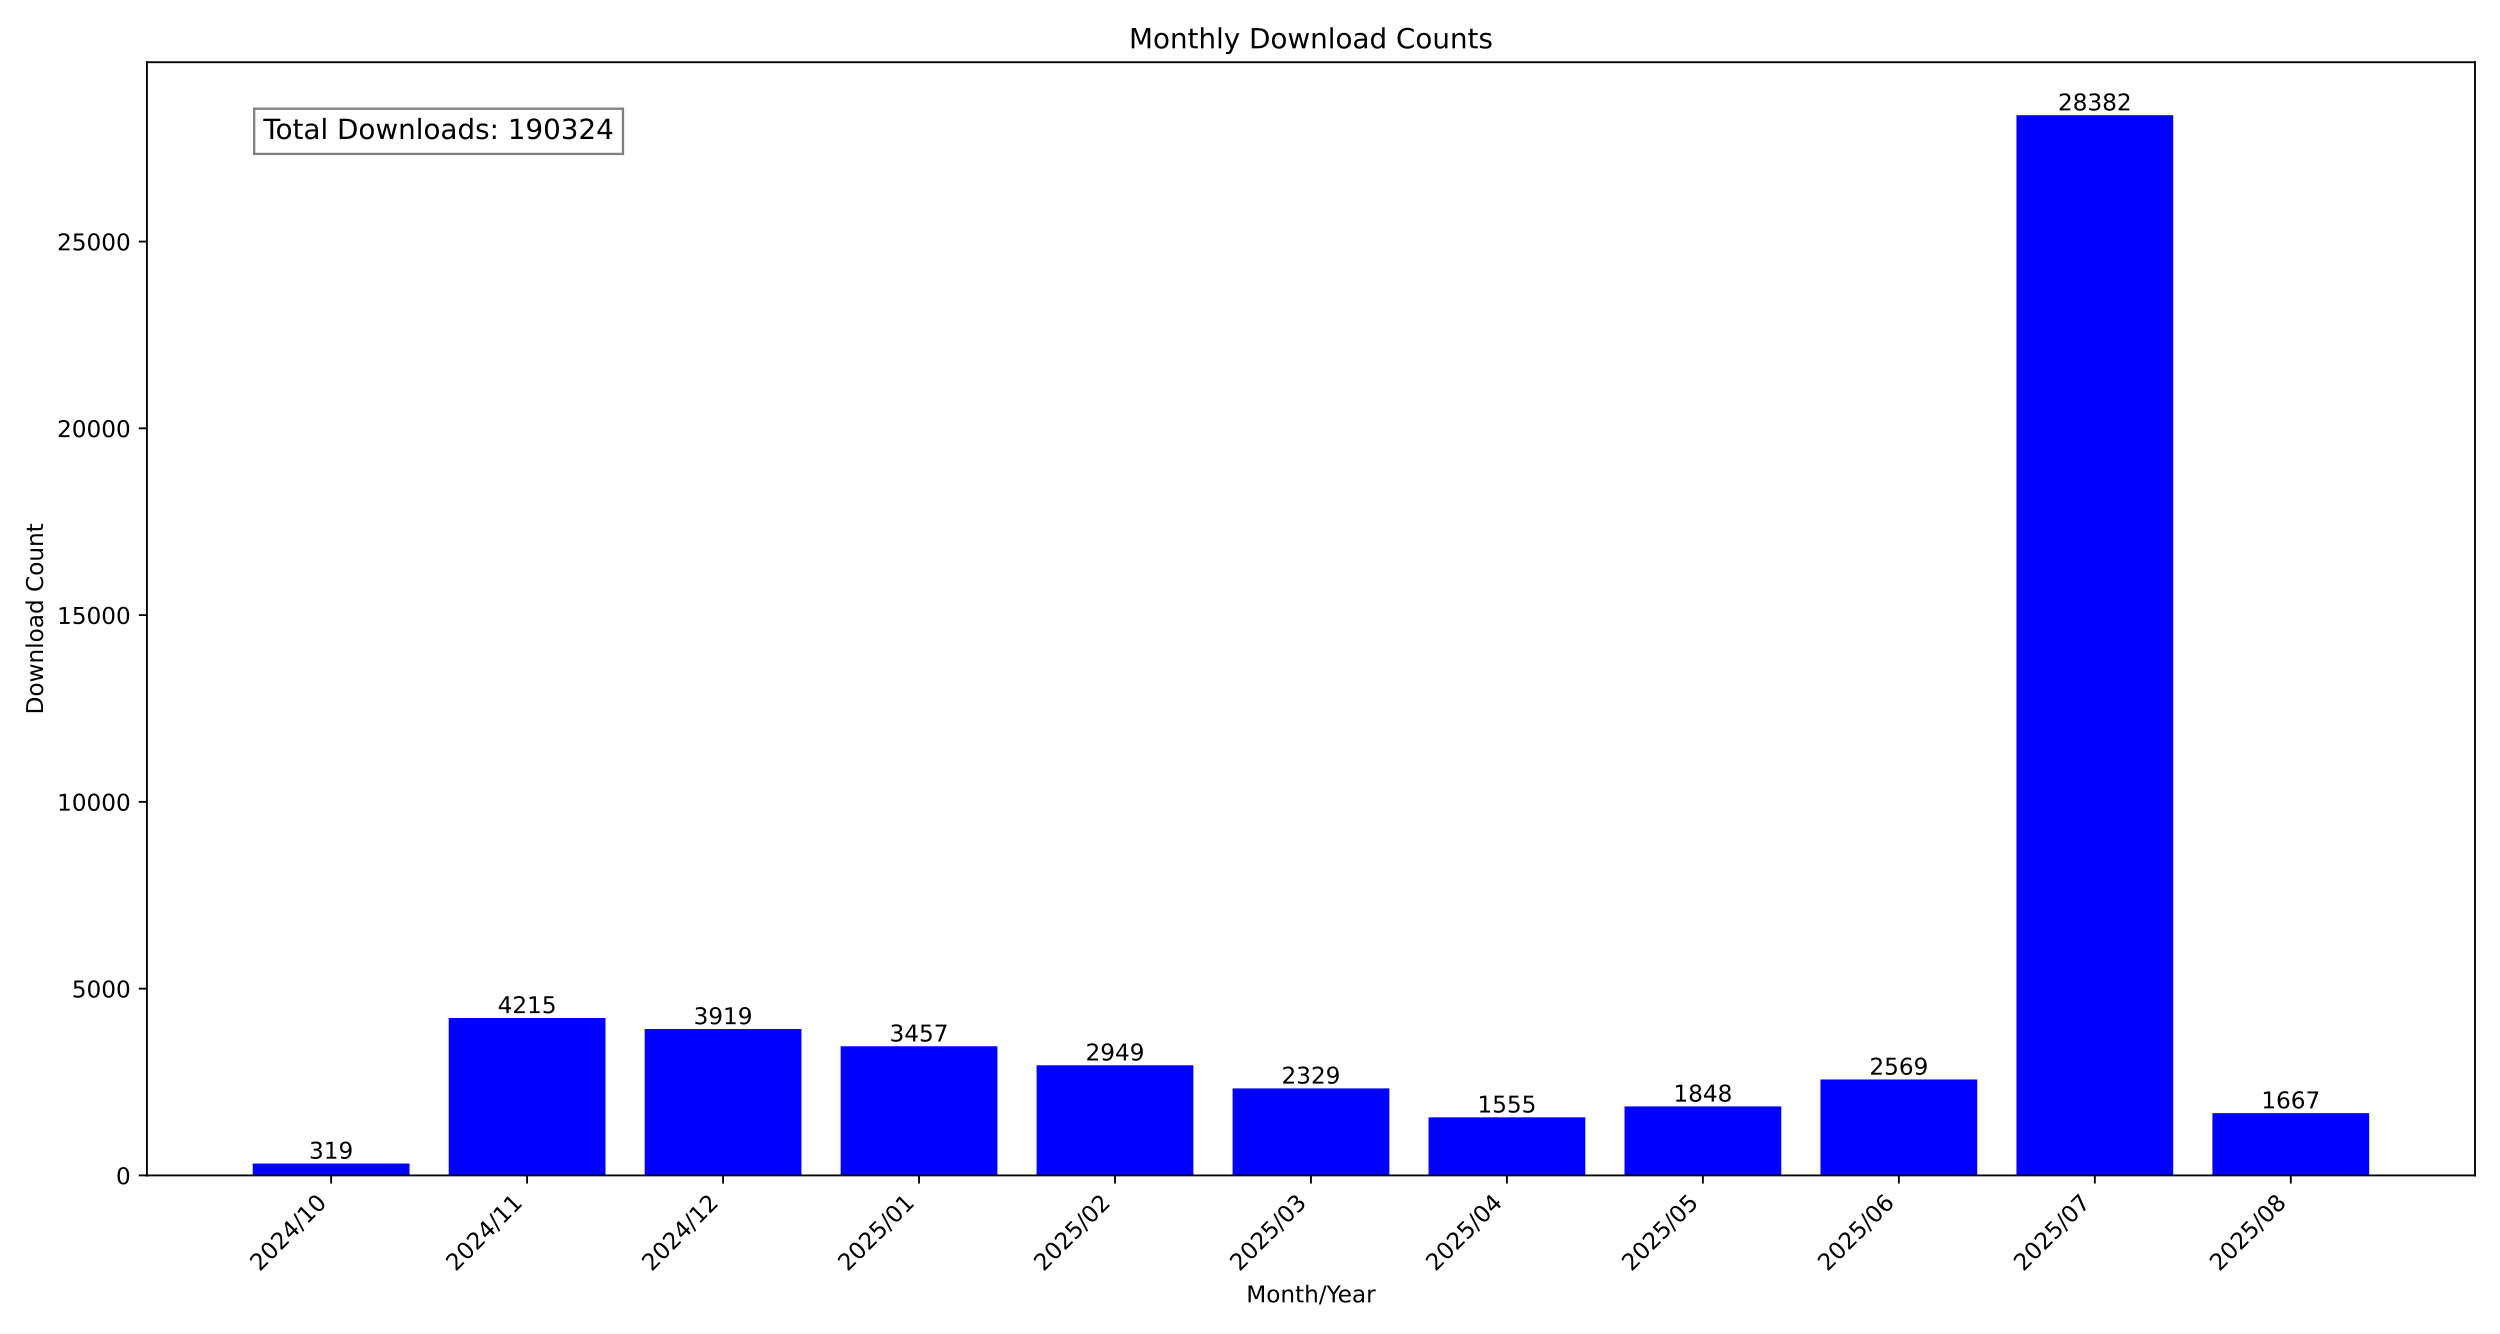
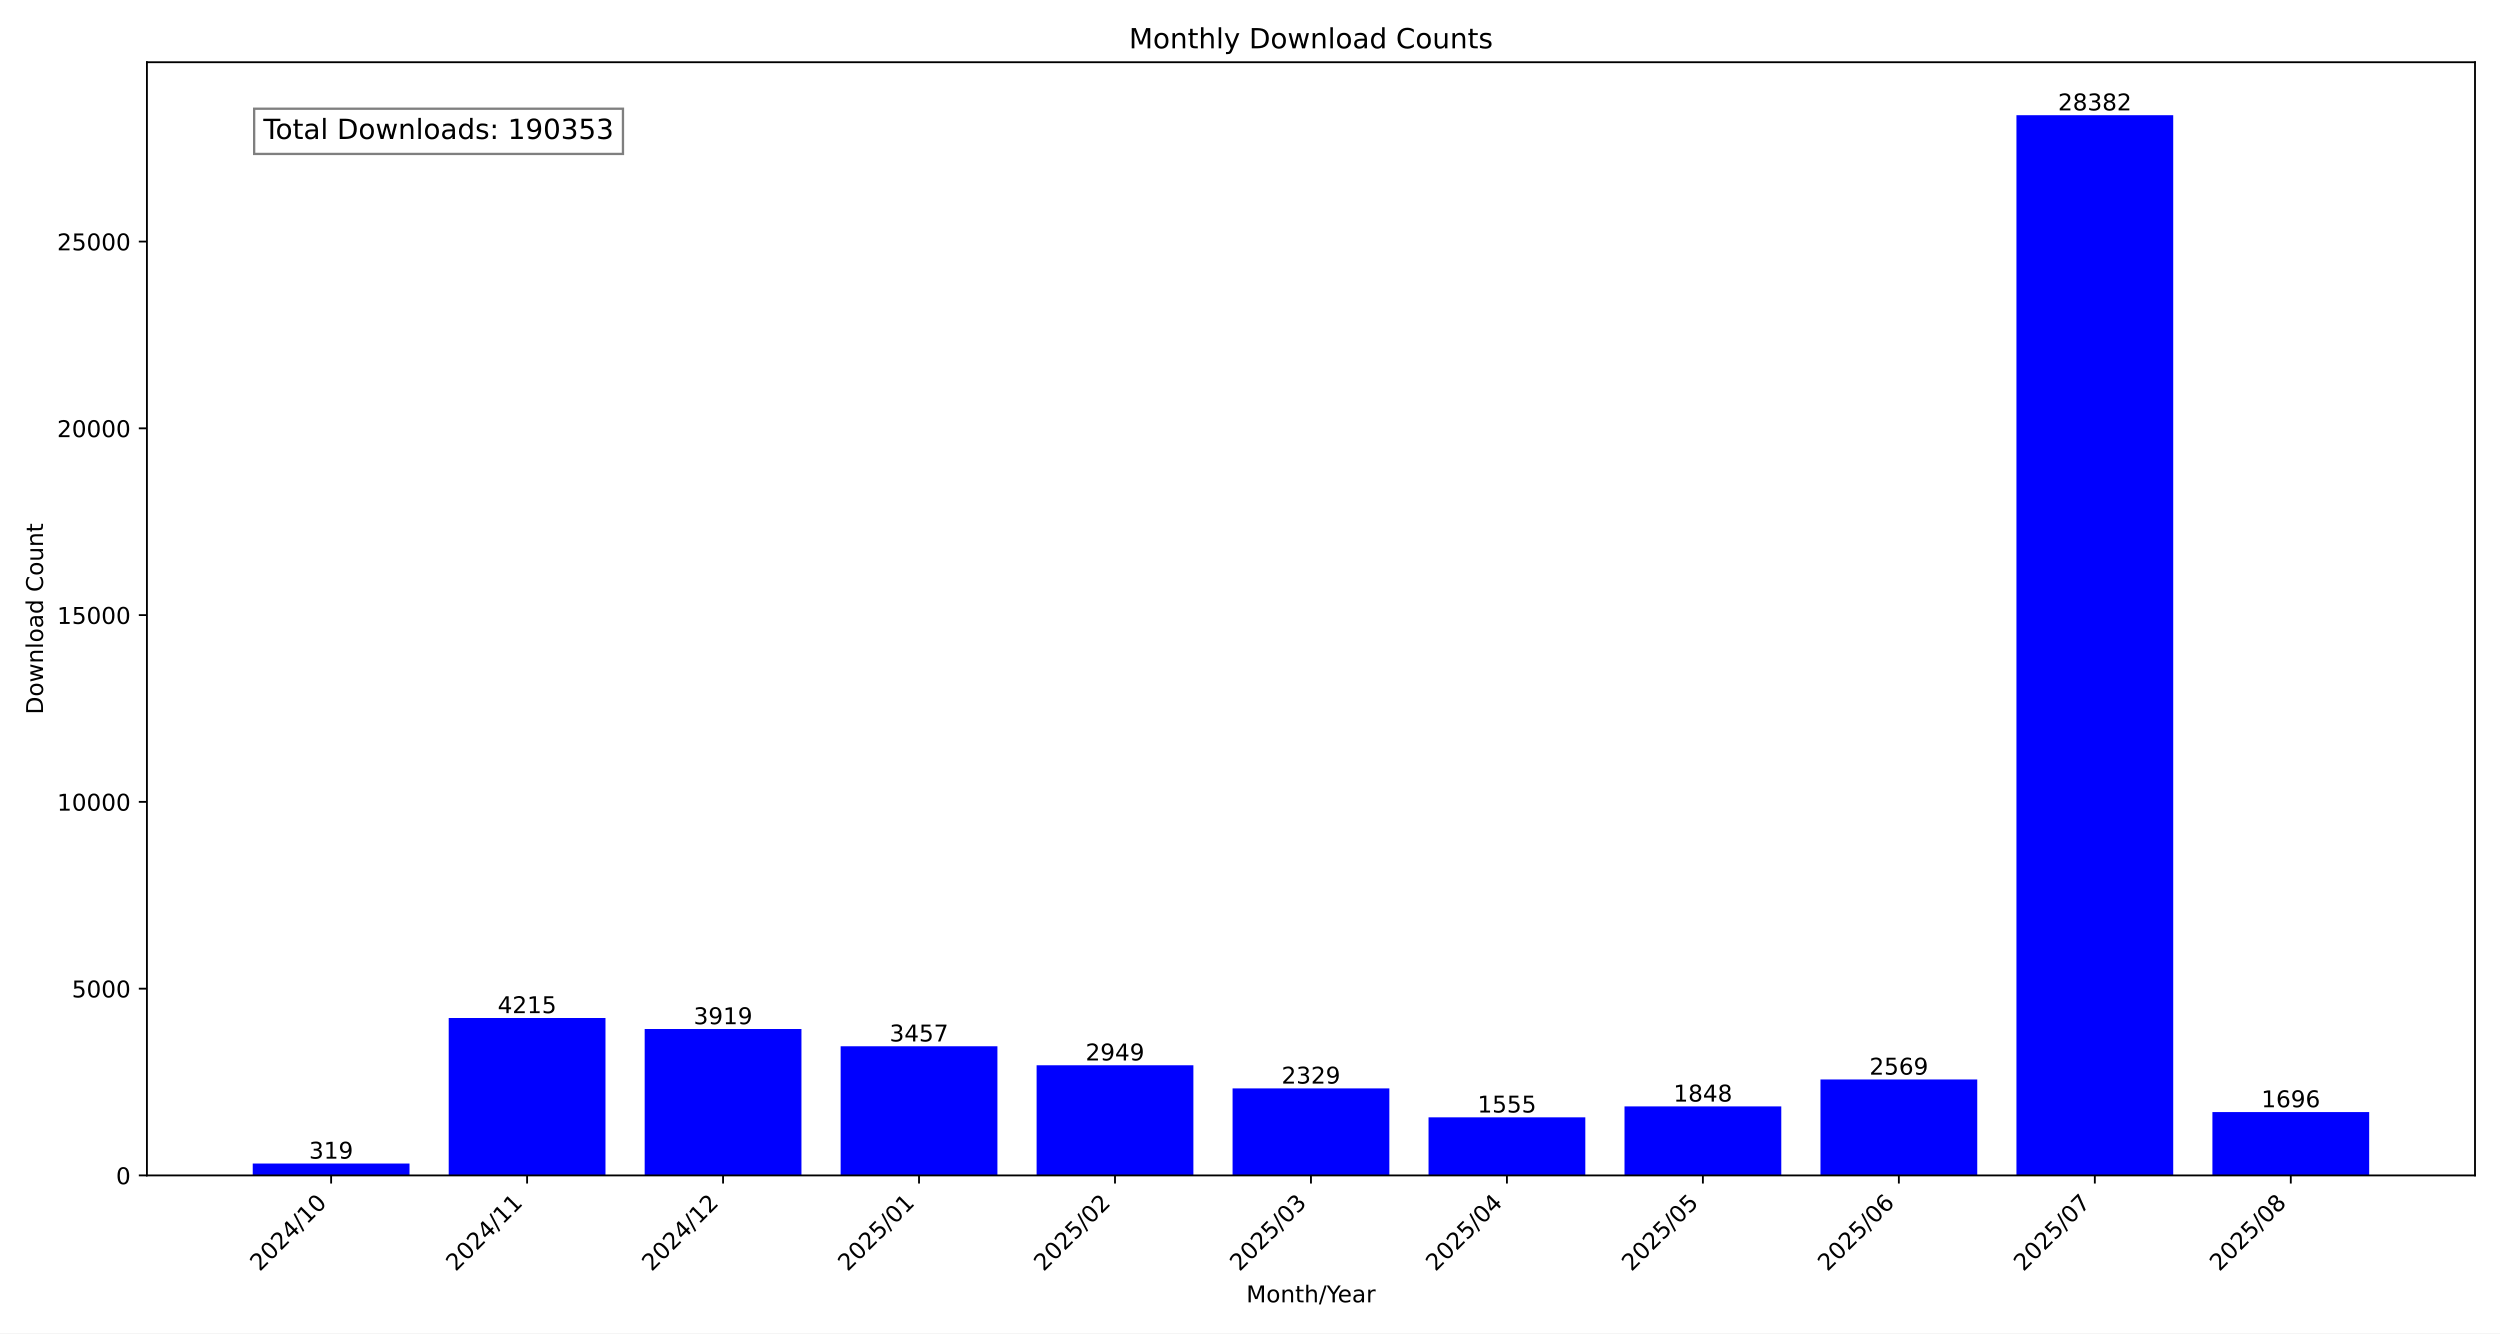
<svg xmlns="http://www.w3.org/2000/svg" xmlns:xlink="http://www.w3.org/1999/xlink" width="1080pt" height="576pt" viewBox="0 0 1080 576" version="1.1">
  <defs>
    <style type="text/css">*{stroke-linejoin: round; stroke-linecap: butt}</style>
  </defs>
  <g id="figure_1">
    <g id="patch_1">
      <path d="M 0 576  L 1080 576  L 1080 0  L 0 0  z " style="fill: #ffffff" />
    </g>
    <g id="axes_1">
      <g id="patch_2">
        <path d="M 63.47 507.782  L 1069.2 507.782  L 1069.2 26.88  L 63.47 26.88  z " style="fill: #ffffff" />
      </g>
      <g id="patch_3">
-         <path d="M 109.185 507.782  L 176.911 507.782  L 176.911 502.634  L 109.185 502.634  z " clip-path="url(#pcacd04bb8a)" style="fill: #0000ff" />
+         <path d="M 109.185 507.782  L 176.911 507.782  L 176.911 502.634  L 109.185 502.634  z " clip-path="url(#pd985fafd76)" style="fill: #0000ff" />
      </g>
      <g id="patch_4">
-         <path d="M 193.842 507.782  L 261.568 507.782  L 261.568 439.764  L 193.842 439.764  z " clip-path="url(#pcacd04bb8a)" style="fill: #0000ff" />
+         <path d="M 193.842 507.782  L 261.568 507.782  L 261.568 439.764  L 193.842 439.764  z " clip-path="url(#pd985fafd76)" style="fill: #0000ff" />
      </g>
      <g id="patch_5">
-         <path d="M 278.5 507.782  L 346.226 507.782  L 346.226 444.541  L 278.5 444.541  z " clip-path="url(#pcacd04bb8a)" style="fill: #0000ff" />
+         <path d="M 278.5 507.782  L 346.226 507.782  L 346.226 444.541  L 278.5 444.541  z " clip-path="url(#pd985fafd76)" style="fill: #0000ff" />
      </g>
      <g id="patch_6">
-         <path d="M 363.157 507.782  L 430.883 507.782  L 430.883 451.996  L 363.157 451.996  z " clip-path="url(#pcacd04bb8a)" style="fill: #0000ff" />
+         <path d="M 363.157 507.782  L 430.883 507.782  L 430.883 451.996  L 363.157 451.996  z " clip-path="url(#pd985fafd76)" style="fill: #0000ff" />
      </g>
      <g id="patch_7">
-         <path d="M 447.815 507.782  L 515.541 507.782  L 515.541 460.194  L 447.815 460.194  z " clip-path="url(#pcacd04bb8a)" style="fill: #0000ff" />
+         <path d="M 447.815 507.782  L 515.541 507.782  L 515.541 460.194  L 447.815 460.194  z " clip-path="url(#pd985fafd76)" style="fill: #0000ff" />
      </g>
      <g id="patch_8">
-         <path d="M 532.472 507.782  L 600.198 507.782  L 600.198 470.199  L 532.472 470.199  z " clip-path="url(#pcacd04bb8a)" style="fill: #0000ff" />
+         <path d="M 532.472 507.782  L 600.198 507.782  L 600.198 470.199  L 532.472 470.199  z " clip-path="url(#pd985fafd76)" style="fill: #0000ff" />
      </g>
      <g id="patch_9">
-         <path d="M 617.129 507.782  L 684.855 507.782  L 684.855 482.689  L 617.129 482.689  z " clip-path="url(#pcacd04bb8a)" style="fill: #0000ff" />
+         <path d="M 617.129 507.782  L 684.855 507.782  L 684.855 482.689  L 617.129 482.689  z " clip-path="url(#pd985fafd76)" style="fill: #0000ff" />
      </g>
      <g id="patch_10">
-         <path d="M 701.787 507.782  L 769.513 507.782  L 769.513 477.961  L 701.787 477.961  z " clip-path="url(#pcacd04bb8a)" style="fill: #0000ff" />
+         <path d="M 701.787 507.782  L 769.513 507.782  L 769.513 477.961  L 701.787 477.961  z " clip-path="url(#pd985fafd76)" style="fill: #0000ff" />
      </g>
      <g id="patch_11">
-         <path d="M 786.444 507.782  L 854.17 507.782  L 854.17 466.326  L 786.444 466.326  z " clip-path="url(#pcacd04bb8a)" style="fill: #0000ff" />
+         <path d="M 786.444 507.782  L 854.17 507.782  L 854.17 466.326  L 786.444 466.326  z " clip-path="url(#pd985fafd76)" style="fill: #0000ff" />
      </g>
      <g id="patch_12">
-         <path d="M 871.102 507.782  L 938.828 507.782  L 938.828 49.78  L 871.102 49.78  z " clip-path="url(#pcacd04bb8a)" style="fill: #0000ff" />
+         <path d="M 871.102 507.782  L 938.828 507.782  L 938.828 49.78  L 871.102 49.78  z " clip-path="url(#pd985fafd76)" style="fill: #0000ff" />
      </g>
      <g id="patch_13">
-         <path d="M 955.759 507.782  L 1023.485 507.782  L 1023.485 480.881  L 955.759 480.881  z " clip-path="url(#pcacd04bb8a)" style="fill: #0000ff" />
+         <path d="M 955.759 507.782  L 1023.485 507.782  L 1023.485 480.413  L 955.759 480.413  z " clip-path="url(#pd985fafd76)" style="fill: #0000ff" />
      </g>
      <g id="matplotlib.axis_1">
        <g id="xtick_1">
          <g id="line2d_1">
            <defs>
-               <path id="ma63eafeb59" d="M 0 0  L 0 3.5  " style="stroke: #000000; stroke-width: 0.8" />
+               <path id="m7aed148926" d="M 0 0  L 0 3.5  " style="stroke: #000000; stroke-width: 0.8" />
            </defs>
            <g>
-               <use xlink:href="#ma63eafeb59" x="143.048" y="507.782" style="stroke: #000000; stroke-width: 0.8" />
+               <use xlink:href="#m7aed148926" x="143.048" y="507.782" style="stroke: #000000; stroke-width: 0.8" />
            </g>
          </g>
          <g id="text_1">
            <g transform="translate(112.2015 549.5306) rotate(-45) scale(0.1 -0.1)">
              <defs>
                <path id="DejaVuSans-32" d="M 1228 531  L 3431 531  L 3431 0  L 469 0  L 469 531  Q 828 903 1448 1529  Q 2069 2156 2228 2338  Q 2531 2678 2651 2914  Q 2772 3150 2772 3378  Q 2772 3750 2511 3984  Q 2250 4219 1831 4219  Q 1534 4219 1204 4116  Q 875 4013 500 3803  L 500 4441  Q 881 4594 1212 4672  Q 1544 4750 1819 4750  Q 2544 4750 2975 4387  Q 3406 4025 3406 3419  Q 3406 3131 3298 2873  Q 3191 2616 2906 2266  Q 2828 2175 2409 1742  Q 1991 1309 1228 531  z " transform="scale(0.015625)" />
                <path id="DejaVuSans-30" d="M 2034 4250  Q 1547 4250 1301 3770  Q 1056 3291 1056 2328  Q 1056 1369 1301 889  Q 1547 409 2034 409  Q 2525 409 2770 889  Q 3016 1369 3016 2328  Q 3016 3291 2770 3770  Q 2525 4250 2034 4250  z M 2034 4750  Q 2819 4750 3233 4129  Q 3647 3509 3647 2328  Q 3647 1150 3233 529  Q 2819 -91 2034 -91  Q 1250 -91 836 529  Q 422 1150 422 2328  Q 422 3509 836 4129  Q 1250 4750 2034 4750  z " transform="scale(0.015625)" />
                <path id="DejaVuSans-34" d="M 2419 4116  L 825 1625  L 2419 1625  L 2419 4116  z M 2253 4666  L 3047 4666  L 3047 1625  L 3713 1625  L 3713 1100  L 3047 1100  L 3047 0  L 2419 0  L 2419 1100  L 313 1100  L 313 1709  L 2253 4666  z " transform="scale(0.015625)" />
                <path id="DejaVuSans-2f" d="M 1625 4666  L 2156 4666  L 531 -594  L 0 -594  L 1625 4666  z " transform="scale(0.015625)" />
                <path id="DejaVuSans-31" d="M 794 531  L 1825 531  L 1825 4091  L 703 3866  L 703 4441  L 1819 4666  L 2450 4666  L 2450 531  L 3481 531  L 3481 0  L 794 0  L 794 531  z " transform="scale(0.015625)" />
              </defs>
              <use xlink:href="#DejaVuSans-32" />
              <use xlink:href="#DejaVuSans-30" x="63.623" />
              <use xlink:href="#DejaVuSans-32" x="127.246" />
              <use xlink:href="#DejaVuSans-34" x="190.869" />
              <use xlink:href="#DejaVuSans-2f" x="254.492" />
              <use xlink:href="#DejaVuSans-31" x="288.184" />
              <use xlink:href="#DejaVuSans-30" x="351.807" />
            </g>
          </g>
        </g>
        <g id="xtick_2">
          <g id="line2d_2">
            <g>
-               <use xlink:href="#ma63eafeb59" x="227.705" y="507.782" style="stroke: #000000; stroke-width: 0.8" />
+               <use xlink:href="#m7aed148926" x="227.705" y="507.782" style="stroke: #000000; stroke-width: 0.8" />
            </g>
          </g>
          <g id="text_2">
            <g transform="translate(196.8589 549.5306) rotate(-45) scale(0.1 -0.1)">
              <use xlink:href="#DejaVuSans-32" />
              <use xlink:href="#DejaVuSans-30" x="63.623" />
              <use xlink:href="#DejaVuSans-32" x="127.246" />
              <use xlink:href="#DejaVuSans-34" x="190.869" />
              <use xlink:href="#DejaVuSans-2f" x="254.492" />
              <use xlink:href="#DejaVuSans-31" x="288.184" />
              <use xlink:href="#DejaVuSans-31" x="351.807" />
            </g>
          </g>
        </g>
        <g id="xtick_3">
          <g id="line2d_3">
            <g>
-               <use xlink:href="#ma63eafeb59" x="312.363" y="507.782" style="stroke: #000000; stroke-width: 0.8" />
+               <use xlink:href="#m7aed148926" x="312.363" y="507.782" style="stroke: #000000; stroke-width: 0.8" />
            </g>
          </g>
          <g id="text_3">
            <g transform="translate(281.5163 549.5306) rotate(-45) scale(0.1 -0.1)">
              <use xlink:href="#DejaVuSans-32" />
              <use xlink:href="#DejaVuSans-30" x="63.623" />
              <use xlink:href="#DejaVuSans-32" x="127.246" />
              <use xlink:href="#DejaVuSans-34" x="190.869" />
              <use xlink:href="#DejaVuSans-2f" x="254.492" />
              <use xlink:href="#DejaVuSans-31" x="288.184" />
              <use xlink:href="#DejaVuSans-32" x="351.807" />
            </g>
          </g>
        </g>
        <g id="xtick_4">
          <g id="line2d_4">
            <g>
-               <use xlink:href="#ma63eafeb59" x="397.02" y="507.782" style="stroke: #000000; stroke-width: 0.8" />
+               <use xlink:href="#m7aed148926" x="397.02" y="507.782" style="stroke: #000000; stroke-width: 0.8" />
            </g>
          </g>
          <g id="text_4">
            <g transform="translate(366.1738 549.5306) rotate(-45) scale(0.1 -0.1)">
              <defs>
                <path id="DejaVuSans-35" d="M 691 4666  L 3169 4666  L 3169 4134  L 1269 4134  L 1269 2991  Q 1406 3038 1543 3061  Q 1681 3084 1819 3084  Q 2600 3084 3056 2656  Q 3513 2228 3513 1497  Q 3513 744 3044 326  Q 2575 -91 1722 -91  Q 1428 -91 1123 -41  Q 819 9 494 109  L 494 744  Q 775 591 1075 516  Q 1375 441 1709 441  Q 2250 441 2565 725  Q 2881 1009 2881 1497  Q 2881 1984 2565 2268  Q 2250 2553 1709 2553  Q 1456 2553 1204 2497  Q 953 2441 691 2322  L 691 4666  z " transform="scale(0.015625)" />
              </defs>
              <use xlink:href="#DejaVuSans-32" />
              <use xlink:href="#DejaVuSans-30" x="63.623" />
              <use xlink:href="#DejaVuSans-32" x="127.246" />
              <use xlink:href="#DejaVuSans-35" x="190.869" />
              <use xlink:href="#DejaVuSans-2f" x="254.492" />
              <use xlink:href="#DejaVuSans-30" x="288.184" />
              <use xlink:href="#DejaVuSans-31" x="351.807" />
            </g>
          </g>
        </g>
        <g id="xtick_5">
          <g id="line2d_5">
            <g>
-               <use xlink:href="#ma63eafeb59" x="481.678" y="507.782" style="stroke: #000000; stroke-width: 0.8" />
+               <use xlink:href="#m7aed148926" x="481.678" y="507.782" style="stroke: #000000; stroke-width: 0.8" />
            </g>
          </g>
          <g id="text_5">
            <g transform="translate(450.8312 549.5306) rotate(-45) scale(0.1 -0.1)">
              <use xlink:href="#DejaVuSans-32" />
              <use xlink:href="#DejaVuSans-30" x="63.623" />
              <use xlink:href="#DejaVuSans-32" x="127.246" />
              <use xlink:href="#DejaVuSans-35" x="190.869" />
              <use xlink:href="#DejaVuSans-2f" x="254.492" />
              <use xlink:href="#DejaVuSans-30" x="288.184" />
              <use xlink:href="#DejaVuSans-32" x="351.807" />
            </g>
          </g>
        </g>
        <g id="xtick_6">
          <g id="line2d_6">
            <g>
-               <use xlink:href="#ma63eafeb59" x="566.335" y="507.782" style="stroke: #000000; stroke-width: 0.8" />
+               <use xlink:href="#m7aed148926" x="566.335" y="507.782" style="stroke: #000000; stroke-width: 0.8" />
            </g>
          </g>
          <g id="text_6">
            <g transform="translate(535.4886 549.5306) rotate(-45) scale(0.1 -0.1)">
              <defs>
                <path id="DejaVuSans-33" d="M 2597 2516  Q 3050 2419 3304 2112  Q 3559 1806 3559 1356  Q 3559 666 3084 287  Q 2609 -91 1734 -91  Q 1441 -91 1130 -33  Q 819 25 488 141  L 488 750  Q 750 597 1062 519  Q 1375 441 1716 441  Q 2309 441 2620 675  Q 2931 909 2931 1356  Q 2931 1769 2642 2001  Q 2353 2234 1838 2234  L 1294 2234  L 1294 2753  L 1863 2753  Q 2328 2753 2575 2939  Q 2822 3125 2822 3475  Q 2822 3834 2567 4026  Q 2313 4219 1838 4219  Q 1578 4219 1281 4162  Q 984 4106 628 3988  L 628 4550  Q 988 4650 1302 4700  Q 1616 4750 1894 4750  Q 2613 4750 3031 4423  Q 3450 4097 3450 3541  Q 3450 3153 3228 2886  Q 3006 2619 2597 2516  z " transform="scale(0.015625)" />
              </defs>
              <use xlink:href="#DejaVuSans-32" />
              <use xlink:href="#DejaVuSans-30" x="63.623" />
              <use xlink:href="#DejaVuSans-32" x="127.246" />
              <use xlink:href="#DejaVuSans-35" x="190.869" />
              <use xlink:href="#DejaVuSans-2f" x="254.492" />
              <use xlink:href="#DejaVuSans-30" x="288.184" />
              <use xlink:href="#DejaVuSans-33" x="351.807" />
            </g>
          </g>
        </g>
        <g id="xtick_7">
          <g id="line2d_7">
            <g>
-               <use xlink:href="#ma63eafeb59" x="650.992" y="507.782" style="stroke: #000000; stroke-width: 0.8" />
+               <use xlink:href="#m7aed148926" x="650.992" y="507.782" style="stroke: #000000; stroke-width: 0.8" />
            </g>
          </g>
          <g id="text_7">
            <g transform="translate(620.146 549.5306) rotate(-45) scale(0.1 -0.1)">
              <use xlink:href="#DejaVuSans-32" />
              <use xlink:href="#DejaVuSans-30" x="63.623" />
              <use xlink:href="#DejaVuSans-32" x="127.246" />
              <use xlink:href="#DejaVuSans-35" x="190.869" />
              <use xlink:href="#DejaVuSans-2f" x="254.492" />
              <use xlink:href="#DejaVuSans-30" x="288.184" />
              <use xlink:href="#DejaVuSans-34" x="351.807" />
            </g>
          </g>
        </g>
        <g id="xtick_8">
          <g id="line2d_8">
            <g>
-               <use xlink:href="#ma63eafeb59" x="735.65" y="507.782" style="stroke: #000000; stroke-width: 0.8" />
+               <use xlink:href="#m7aed148926" x="735.65" y="507.782" style="stroke: #000000; stroke-width: 0.8" />
            </g>
          </g>
          <g id="text_8">
            <g transform="translate(704.8034 549.5306) rotate(-45) scale(0.1 -0.1)">
              <use xlink:href="#DejaVuSans-32" />
              <use xlink:href="#DejaVuSans-30" x="63.623" />
              <use xlink:href="#DejaVuSans-32" x="127.246" />
              <use xlink:href="#DejaVuSans-35" x="190.869" />
              <use xlink:href="#DejaVuSans-2f" x="254.492" />
              <use xlink:href="#DejaVuSans-30" x="288.184" />
              <use xlink:href="#DejaVuSans-35" x="351.807" />
            </g>
          </g>
        </g>
        <g id="xtick_9">
          <g id="line2d_9">
            <g>
-               <use xlink:href="#ma63eafeb59" x="820.307" y="507.782" style="stroke: #000000; stroke-width: 0.8" />
+               <use xlink:href="#m7aed148926" x="820.307" y="507.782" style="stroke: #000000; stroke-width: 0.8" />
            </g>
          </g>
          <g id="text_9">
            <g transform="translate(789.4608 549.5306) rotate(-45) scale(0.1 -0.1)">
              <defs>
                <path id="DejaVuSans-36" d="M 2113 2584  Q 1688 2584 1439 2293  Q 1191 2003 1191 1497  Q 1191 994 1439 701  Q 1688 409 2113 409  Q 2538 409 2786 701  Q 3034 994 3034 1497  Q 3034 2003 2786 2293  Q 2538 2584 2113 2584  z M 3366 4563  L 3366 3988  Q 3128 4100 2886 4159  Q 2644 4219 2406 4219  Q 1781 4219 1451 3797  Q 1122 3375 1075 2522  Q 1259 2794 1537 2939  Q 1816 3084 2150 3084  Q 2853 3084 3261 2657  Q 3669 2231 3669 1497  Q 3669 778 3244 343  Q 2819 -91 2113 -91  Q 1303 -91 875 529  Q 447 1150 447 2328  Q 447 3434 972 4092  Q 1497 4750 2381 4750  Q 2619 4750 2861 4703  Q 3103 4656 3366 4563  z " transform="scale(0.015625)" />
              </defs>
              <use xlink:href="#DejaVuSans-32" />
              <use xlink:href="#DejaVuSans-30" x="63.623" />
              <use xlink:href="#DejaVuSans-32" x="127.246" />
              <use xlink:href="#DejaVuSans-35" x="190.869" />
              <use xlink:href="#DejaVuSans-2f" x="254.492" />
              <use xlink:href="#DejaVuSans-30" x="288.184" />
              <use xlink:href="#DejaVuSans-36" x="351.807" />
            </g>
          </g>
        </g>
        <g id="xtick_10">
          <g id="line2d_10">
            <g>
-               <use xlink:href="#ma63eafeb59" x="904.965" y="507.782" style="stroke: #000000; stroke-width: 0.8" />
+               <use xlink:href="#m7aed148926" x="904.965" y="507.782" style="stroke: #000000; stroke-width: 0.8" />
            </g>
          </g>
          <g id="text_10">
            <g transform="translate(874.1182 549.5306) rotate(-45) scale(0.1 -0.1)">
              <defs>
                <path id="DejaVuSans-37" d="M 525 4666  L 3525 4666  L 3525 4397  L 1831 0  L 1172 0  L 2766 4134  L 525 4134  L 525 4666  z " transform="scale(0.015625)" />
              </defs>
              <use xlink:href="#DejaVuSans-32" />
              <use xlink:href="#DejaVuSans-30" x="63.623" />
              <use xlink:href="#DejaVuSans-32" x="127.246" />
              <use xlink:href="#DejaVuSans-35" x="190.869" />
              <use xlink:href="#DejaVuSans-2f" x="254.492" />
              <use xlink:href="#DejaVuSans-30" x="288.184" />
              <use xlink:href="#DejaVuSans-37" x="351.807" />
            </g>
          </g>
        </g>
        <g id="xtick_11">
          <g id="line2d_11">
            <g>
-               <use xlink:href="#ma63eafeb59" x="989.622" y="507.782" style="stroke: #000000; stroke-width: 0.8" />
+               <use xlink:href="#m7aed148926" x="989.622" y="507.782" style="stroke: #000000; stroke-width: 0.8" />
            </g>
          </g>
          <g id="text_11">
            <g transform="translate(958.7756 549.5306) rotate(-45) scale(0.1 -0.1)">
              <defs>
                <path id="DejaVuSans-38" d="M 2034 2216  Q 1584 2216 1326 1975  Q 1069 1734 1069 1313  Q 1069 891 1326 650  Q 1584 409 2034 409  Q 2484 409 2743 651  Q 3003 894 3003 1313  Q 3003 1734 2745 1975  Q 2488 2216 2034 2216  z M 1403 2484  Q 997 2584 770 2862  Q 544 3141 544 3541  Q 544 4100 942 4425  Q 1341 4750 2034 4750  Q 2731 4750 3128 4425  Q 3525 4100 3525 3541  Q 3525 3141 3298 2862  Q 3072 2584 2669 2484  Q 3125 2378 3379 2068  Q 3634 1759 3634 1313  Q 3634 634 3220 271  Q 2806 -91 2034 -91  Q 1263 -91 848 271  Q 434 634 434 1313  Q 434 1759 690 2068  Q 947 2378 1403 2484  z M 1172 3481  Q 1172 3119 1398 2916  Q 1625 2713 2034 2713  Q 2441 2713 2670 2916  Q 2900 3119 2900 3481  Q 2900 3844 2670 4047  Q 2441 4250 2034 4250  Q 1625 4250 1398 4047  Q 1172 3844 1172 3481  z " transform="scale(0.015625)" />
              </defs>
              <use xlink:href="#DejaVuSans-32" />
              <use xlink:href="#DejaVuSans-30" x="63.623" />
              <use xlink:href="#DejaVuSans-32" x="127.246" />
              <use xlink:href="#DejaVuSans-35" x="190.869" />
              <use xlink:href="#DejaVuSans-2f" x="254.492" />
              <use xlink:href="#DejaVuSans-30" x="288.184" />
              <use xlink:href="#DejaVuSans-38" x="351.807" />
            </g>
          </g>
        </g>
        <g id="text_12">
          <g transform="translate(538.392 562.5996) scale(0.1 -0.1)">
            <defs>
              <path id="DejaVuSans-4d" d="M 628 4666  L 1569 4666  L 2759 1491  L 3956 4666  L 4897 4666  L 4897 0  L 4281 0  L 4281 4097  L 3078 897  L 2444 897  L 1241 4097  L 1241 0  L 628 0  L 628 4666  z " transform="scale(0.015625)" />
              <path id="DejaVuSans-6f" d="M 1959 3097  Q 1497 3097 1228 2736  Q 959 2375 959 1747  Q 959 1119 1226 758  Q 1494 397 1959 397  Q 2419 397 2687 759  Q 2956 1122 2956 1747  Q 2956 2369 2687 2733  Q 2419 3097 1959 3097  z M 1959 3584  Q 2709 3584 3137 3096  Q 3566 2609 3566 1747  Q 3566 888 3137 398  Q 2709 -91 1959 -91  Q 1206 -91 779 398  Q 353 888 353 1747  Q 353 2609 779 3096  Q 1206 3584 1959 3584  z " transform="scale(0.015625)" />
              <path id="DejaVuSans-6e" d="M 3513 2113  L 3513 0  L 2938 0  L 2938 2094  Q 2938 2591 2744 2837  Q 2550 3084 2163 3084  Q 1697 3084 1428 2787  Q 1159 2491 1159 1978  L 1159 0  L 581 0  L 581 3500  L 1159 3500  L 1159 2956  Q 1366 3272 1645 3428  Q 1925 3584 2291 3584  Q 2894 3584 3203 3211  Q 3513 2838 3513 2113  z " transform="scale(0.015625)" />
              <path id="DejaVuSans-74" d="M 1172 4494  L 1172 3500  L 2356 3500  L 2356 3053  L 1172 3053  L 1172 1153  Q 1172 725 1289 603  Q 1406 481 1766 481  L 2356 481  L 2356 0  L 1766 0  Q 1100 0 847 248  Q 594 497 594 1153  L 594 3053  L 172 3053  L 172 3500  L 594 3500  L 594 4494  L 1172 4494  z " transform="scale(0.015625)" />
              <path id="DejaVuSans-68" d="M 3513 2113  L 3513 0  L 2938 0  L 2938 2094  Q 2938 2591 2744 2837  Q 2550 3084 2163 3084  Q 1697 3084 1428 2787  Q 1159 2491 1159 1978  L 1159 0  L 581 0  L 581 4863  L 1159 4863  L 1159 2956  Q 1366 3272 1645 3428  Q 1925 3584 2291 3584  Q 2894 3584 3203 3211  Q 3513 2838 3513 2113  z " transform="scale(0.015625)" />
              <path id="DejaVuSans-59" d="M -13 4666  L 666 4666  L 1959 2747  L 3244 4666  L 3922 4666  L 2272 2222  L 2272 0  L 1638 0  L 1638 2222  L -13 4666  z " transform="scale(0.015625)" />
              <path id="DejaVuSans-65" d="M 3597 1894  L 3597 1613  L 953 1613  Q 991 1019 1311 708  Q 1631 397 2203 397  Q 2534 397 2845 478  Q 3156 559 3463 722  L 3463 178  Q 3153 47 2828 -22  Q 2503 -91 2169 -91  Q 1331 -91 842 396  Q 353 884 353 1716  Q 353 2575 817 3079  Q 1281 3584 2069 3584  Q 2775 3584 3186 3129  Q 3597 2675 3597 1894  z M 3022 2063  Q 3016 2534 2758 2815  Q 2500 3097 2075 3097  Q 1594 3097 1305 2825  Q 1016 2553 972 2059  L 3022 2063  z " transform="scale(0.015625)" />
              <path id="DejaVuSans-61" d="M 2194 1759  Q 1497 1759 1228 1600  Q 959 1441 959 1056  Q 959 750 1161 570  Q 1363 391 1709 391  Q 2188 391 2477 730  Q 2766 1069 2766 1631  L 2766 1759  L 2194 1759  z M 3341 1997  L 3341 0  L 2766 0  L 2766 531  Q 2569 213 2275 61  Q 1981 -91 1556 -91  Q 1019 -91 701 211  Q 384 513 384 1019  Q 384 1609 779 1909  Q 1175 2209 1959 2209  L 2766 2209  L 2766 2266  Q 2766 2663 2505 2880  Q 2244 3097 1772 3097  Q 1472 3097 1187 3025  Q 903 2953 641 2809  L 641 3341  Q 956 3463 1253 3523  Q 1550 3584 1831 3584  Q 2591 3584 2966 3190  Q 3341 2797 3341 1997  z " transform="scale(0.015625)" />
              <path id="DejaVuSans-72" d="M 2631 2963  Q 2534 3019 2420 3045  Q 2306 3072 2169 3072  Q 1681 3072 1420 2755  Q 1159 2438 1159 1844  L 1159 0  L 581 0  L 581 3500  L 1159 3500  L 1159 2956  Q 1341 3275 1631 3429  Q 1922 3584 2338 3584  Q 2397 3584 2469 3576  Q 2541 3569 2628 3553  L 2631 2963  z " transform="scale(0.015625)" />
            </defs>
            <use xlink:href="#DejaVuSans-4d" />
            <use xlink:href="#DejaVuSans-6f" x="86.279" />
            <use xlink:href="#DejaVuSans-6e" x="147.461" />
            <use xlink:href="#DejaVuSans-74" x="210.84" />
            <use xlink:href="#DejaVuSans-68" x="250.049" />
            <use xlink:href="#DejaVuSans-2f" x="313.428" />
            <use xlink:href="#DejaVuSans-59" x="347.119" />
            <use xlink:href="#DejaVuSans-65" x="394.953" />
            <use xlink:href="#DejaVuSans-61" x="456.477" />
            <use xlink:href="#DejaVuSans-72" x="517.756" />
          </g>
        </g>
      </g>
      <g id="matplotlib.axis_2">
        <g id="ytick_1">
          <g id="line2d_12">
            <defs>
-               <path id="md6a753fa94" d="M 0 0  L -3.5 0  " style="stroke: #000000; stroke-width: 0.8" />
+               <path id="m1f79d8cc2c" d="M 0 0  L -3.5 0  " style="stroke: #000000; stroke-width: 0.8" />
            </defs>
            <g>
-               <use xlink:href="#md6a753fa94" x="63.47" y="507.782" style="stroke: #000000; stroke-width: 0.8" />
+               <use xlink:href="#m1f79d8cc2c" x="63.47" y="507.782" style="stroke: #000000; stroke-width: 0.8" />
            </g>
          </g>
          <g id="text_13">
            <g transform="translate(50.1075 511.581) scale(0.1 -0.1)">
              <use xlink:href="#DejaVuSans-30" />
            </g>
          </g>
        </g>
        <g id="ytick_2">
          <g id="line2d_13">
            <g>
-               <use xlink:href="#md6a753fa94" x="63.47" y="427.097" style="stroke: #000000; stroke-width: 0.8" />
+               <use xlink:href="#m1f79d8cc2c" x="63.47" y="427.097" style="stroke: #000000; stroke-width: 0.8" />
            </g>
          </g>
          <g id="text_14">
            <g transform="translate(31.02 430.8958) scale(0.1 -0.1)">
              <use xlink:href="#DejaVuSans-35" />
              <use xlink:href="#DejaVuSans-30" x="63.623" />
              <use xlink:href="#DejaVuSans-30" x="127.246" />
              <use xlink:href="#DejaVuSans-30" x="190.869" />
            </g>
          </g>
        </g>
        <g id="ytick_3">
          <g id="line2d_14">
            <g>
-               <use xlink:href="#md6a753fa94" x="63.47" y="346.411" style="stroke: #000000; stroke-width: 0.8" />
+               <use xlink:href="#m1f79d8cc2c" x="63.47" y="346.411" style="stroke: #000000; stroke-width: 0.8" />
            </g>
          </g>
          <g id="text_15">
            <g transform="translate(24.6575 350.2105) scale(0.1 -0.1)">
              <use xlink:href="#DejaVuSans-31" />
              <use xlink:href="#DejaVuSans-30" x="63.623" />
              <use xlink:href="#DejaVuSans-30" x="127.246" />
              <use xlink:href="#DejaVuSans-30" x="190.869" />
              <use xlink:href="#DejaVuSans-30" x="254.492" />
            </g>
          </g>
        </g>
        <g id="ytick_4">
          <g id="line2d_15">
            <g>
-               <use xlink:href="#md6a753fa94" x="63.47" y="265.726" style="stroke: #000000; stroke-width: 0.8" />
+               <use xlink:href="#m1f79d8cc2c" x="63.47" y="265.726" style="stroke: #000000; stroke-width: 0.8" />
            </g>
          </g>
          <g id="text_16">
            <g transform="translate(24.6575 269.5253) scale(0.1 -0.1)">
              <use xlink:href="#DejaVuSans-31" />
              <use xlink:href="#DejaVuSans-35" x="63.623" />
              <use xlink:href="#DejaVuSans-30" x="127.246" />
              <use xlink:href="#DejaVuSans-30" x="190.869" />
              <use xlink:href="#DejaVuSans-30" x="254.492" />
            </g>
          </g>
        </g>
        <g id="ytick_5">
          <g id="line2d_16">
            <g>
-               <use xlink:href="#md6a753fa94" x="63.47" y="185.041" style="stroke: #000000; stroke-width: 0.8" />
+               <use xlink:href="#m1f79d8cc2c" x="63.47" y="185.041" style="stroke: #000000; stroke-width: 0.8" />
            </g>
          </g>
          <g id="text_17">
            <g transform="translate(24.6575 188.84) scale(0.1 -0.1)">
              <use xlink:href="#DejaVuSans-32" />
              <use xlink:href="#DejaVuSans-30" x="63.623" />
              <use xlink:href="#DejaVuSans-30" x="127.246" />
              <use xlink:href="#DejaVuSans-30" x="190.869" />
              <use xlink:href="#DejaVuSans-30" x="254.492" />
            </g>
          </g>
        </g>
        <g id="ytick_6">
          <g id="line2d_17">
            <g>
-               <use xlink:href="#md6a753fa94" x="63.47" y="104.356" style="stroke: #000000; stroke-width: 0.8" />
+               <use xlink:href="#m1f79d8cc2c" x="63.47" y="104.356" style="stroke: #000000; stroke-width: 0.8" />
            </g>
          </g>
          <g id="text_18">
            <g transform="translate(24.6575 108.1548) scale(0.1 -0.1)">
              <use xlink:href="#DejaVuSans-32" />
              <use xlink:href="#DejaVuSans-35" x="63.623" />
              <use xlink:href="#DejaVuSans-30" x="127.246" />
              <use xlink:href="#DejaVuSans-30" x="190.869" />
              <use xlink:href="#DejaVuSans-30" x="254.492" />
            </g>
          </g>
        </g>
        <g id="text_19">
          <g transform="translate(18.57781 308.6223) rotate(-90) scale(0.1 -0.1)">
            <defs>
              <path id="DejaVuSans-44" d="M 1259 4147  L 1259 519  L 2022 519  Q 2988 519 3436 956  Q 3884 1394 3884 2338  Q 3884 3275 3436 3711  Q 2988 4147 2022 4147  L 1259 4147  z M 628 4666  L 1925 4666  Q 3281 4666 3915 4102  Q 4550 3538 4550 2338  Q 4550 1131 3912 565  Q 3275 0 1925 0  L 628 0  L 628 4666  z " transform="scale(0.015625)" />
              <path id="DejaVuSans-77" d="M 269 3500  L 844 3500  L 1563 769  L 2278 3500  L 2956 3500  L 3675 769  L 4391 3500  L 4966 3500  L 4050 0  L 3372 0  L 2619 2869  L 1863 0  L 1184 0  L 269 3500  z " transform="scale(0.015625)" />
              <path id="DejaVuSans-6c" d="M 603 4863  L 1178 4863  L 1178 0  L 603 0  L 603 4863  z " transform="scale(0.015625)" />
              <path id="DejaVuSans-64" d="M 2906 2969  L 2906 4863  L 3481 4863  L 3481 0  L 2906 0  L 2906 525  Q 2725 213 2448 61  Q 2172 -91 1784 -91  Q 1150 -91 751 415  Q 353 922 353 1747  Q 353 2572 751 3078  Q 1150 3584 1784 3584  Q 2172 3584 2448 3432  Q 2725 3281 2906 2969  z M 947 1747  Q 947 1113 1208 752  Q 1469 391 1925 391  Q 2381 391 2643 752  Q 2906 1113 2906 1747  Q 2906 2381 2643 2742  Q 2381 3103 1925 3103  Q 1469 3103 1208 2742  Q 947 2381 947 1747  z " transform="scale(0.015625)" />
              <path id="DejaVuSans-20" transform="scale(0.015625)" />
              <path id="DejaVuSans-43" d="M 4122 4306  L 4122 3641  Q 3803 3938 3442 4084  Q 3081 4231 2675 4231  Q 1875 4231 1450 3742  Q 1025 3253 1025 2328  Q 1025 1406 1450 917  Q 1875 428 2675 428  Q 3081 428 3442 575  Q 3803 722 4122 1019  L 4122 359  Q 3791 134 3420 21  Q 3050 -91 2638 -91  Q 1578 -91 968 557  Q 359 1206 359 2328  Q 359 3453 968 4101  Q 1578 4750 2638 4750  Q 3056 4750 3426 4639  Q 3797 4528 4122 4306  z " transform="scale(0.015625)" />
              <path id="DejaVuSans-75" d="M 544 1381  L 544 3500  L 1119 3500  L 1119 1403  Q 1119 906 1312 657  Q 1506 409 1894 409  Q 2359 409 2629 706  Q 2900 1003 2900 1516  L 2900 3500  L 3475 3500  L 3475 0  L 2900 0  L 2900 538  Q 2691 219 2414 64  Q 2138 -91 1772 -91  Q 1169 -91 856 284  Q 544 659 544 1381  z M 1991 3584  L 1991 3584  z " transform="scale(0.015625)" />
            </defs>
            <use xlink:href="#DejaVuSans-44" />
            <use xlink:href="#DejaVuSans-6f" x="77.002" />
            <use xlink:href="#DejaVuSans-77" x="138.184" />
            <use xlink:href="#DejaVuSans-6e" x="219.971" />
            <use xlink:href="#DejaVuSans-6c" x="283.35" />
            <use xlink:href="#DejaVuSans-6f" x="311.133" />
            <use xlink:href="#DejaVuSans-61" x="372.314" />
            <use xlink:href="#DejaVuSans-64" x="433.594" />
            <use xlink:href="#DejaVuSans-20" x="497.07" />
            <use xlink:href="#DejaVuSans-43" x="528.857" />
            <use xlink:href="#DejaVuSans-6f" x="598.682" />
            <use xlink:href="#DejaVuSans-75" x="659.863" />
            <use xlink:href="#DejaVuSans-6e" x="723.242" />
            <use xlink:href="#DejaVuSans-74" x="786.621" />
          </g>
        </g>
      </g>
      <g id="patch_14">
        <path d="M 63.47 507.782  L 63.47 26.88  " style="fill: none; stroke: #000000; stroke-width: 0.8; stroke-linejoin: miter; stroke-linecap: square" />
      </g>
      <g id="patch_15">
        <path d="M 1069.2 507.782  L 1069.2 26.88  " style="fill: none; stroke: #000000; stroke-width: 0.8; stroke-linejoin: miter; stroke-linecap: square" />
      </g>
      <g id="patch_16">
        <path d="M 63.47 507.782  L 1069.2 507.782  " style="fill: none; stroke: #000000; stroke-width: 0.8; stroke-linejoin: miter; stroke-linecap: square" />
      </g>
      <g id="patch_17">
        <path d="M 63.47 26.88  L 1069.2 26.88  " style="fill: none; stroke: #000000; stroke-width: 0.8; stroke-linejoin: miter; stroke-linecap: square" />
      </g>
      <g id="text_20">
        <g transform="translate(133.5042 500.5544) scale(0.1 -0.1)">
          <defs>
            <path id="DejaVuSans-39" d="M 703 97  L 703 672  Q 941 559 1184 500  Q 1428 441 1663 441  Q 2288 441 2617 861  Q 2947 1281 2994 2138  Q 2813 1869 2534 1725  Q 2256 1581 1919 1581  Q 1219 1581 811 2004  Q 403 2428 403 3163  Q 403 3881 828 4315  Q 1253 4750 1959 4750  Q 2769 4750 3195 4129  Q 3622 3509 3622 2328  Q 3622 1225 3098 567  Q 2575 -91 1691 -91  Q 1453 -91 1209 -44  Q 966 3 703 97  z M 1959 2075  Q 2384 2075 2632 2365  Q 2881 2656 2881 3163  Q 2881 3666 2632 3958  Q 2384 4250 1959 4250  Q 1534 4250 1286 3958  Q 1038 3666 1038 3163  Q 1038 2656 1286 2365  Q 1534 2075 1959 2075  z " transform="scale(0.015625)" />
          </defs>
          <use xlink:href="#DejaVuSans-33" />
          <use xlink:href="#DejaVuSans-31" x="63.623" />
          <use xlink:href="#DejaVuSans-39" x="127.246" />
        </g>
      </g>
      <g id="text_21">
        <g transform="translate(214.9804 437.6844) scale(0.1 -0.1)">
          <use xlink:href="#DejaVuSans-34" />
          <use xlink:href="#DejaVuSans-32" x="63.623" />
          <use xlink:href="#DejaVuSans-31" x="127.246" />
          <use xlink:href="#DejaVuSans-35" x="190.869" />
        </g>
      </g>
      <g id="text_22">
        <g transform="translate(299.6378 442.461) scale(0.1 -0.1)">
          <use xlink:href="#DejaVuSans-33" />
          <use xlink:href="#DejaVuSans-39" x="63.623" />
          <use xlink:href="#DejaVuSans-31" x="127.246" />
          <use xlink:href="#DejaVuSans-39" x="190.869" />
        </g>
      </g>
      <g id="text_23">
        <g transform="translate(384.2952 449.9163) scale(0.1 -0.1)">
          <use xlink:href="#DejaVuSans-33" />
          <use xlink:href="#DejaVuSans-34" x="63.623" />
          <use xlink:href="#DejaVuSans-35" x="127.246" />
          <use xlink:href="#DejaVuSans-37" x="190.869" />
        </g>
      </g>
      <g id="text_24">
        <g transform="translate(468.9526 458.1139) scale(0.1 -0.1)">
          <use xlink:href="#DejaVuSans-32" />
          <use xlink:href="#DejaVuSans-39" x="63.623" />
          <use xlink:href="#DejaVuSans-34" x="127.246" />
          <use xlink:href="#DejaVuSans-39" x="190.869" />
        </g>
      </g>
      <g id="text_25">
        <g transform="translate(553.61 468.1189) scale(0.1 -0.1)">
          <use xlink:href="#DejaVuSans-32" />
          <use xlink:href="#DejaVuSans-33" x="63.623" />
          <use xlink:href="#DejaVuSans-32" x="127.246" />
          <use xlink:href="#DejaVuSans-39" x="190.869" />
        </g>
      </g>
      <g id="text_26">
        <g transform="translate(638.2674 480.609) scale(0.1 -0.1)">
          <use xlink:href="#DejaVuSans-31" />
          <use xlink:href="#DejaVuSans-35" x="63.623" />
          <use xlink:href="#DejaVuSans-35" x="127.246" />
          <use xlink:href="#DejaVuSans-35" x="190.869" />
        </g>
      </g>
      <g id="text_27">
        <g transform="translate(722.9248 475.8808) scale(0.1 -0.1)">
          <use xlink:href="#DejaVuSans-31" />
          <use xlink:href="#DejaVuSans-38" x="63.623" />
          <use xlink:href="#DejaVuSans-34" x="127.246" />
          <use xlink:href="#DejaVuSans-38" x="190.869" />
        </g>
      </g>
      <g id="text_28">
        <g transform="translate(807.5822 464.246) scale(0.1 -0.1)">
          <use xlink:href="#DejaVuSans-32" />
          <use xlink:href="#DejaVuSans-35" x="63.623" />
          <use xlink:href="#DejaVuSans-36" x="127.246" />
          <use xlink:href="#DejaVuSans-39" x="190.869" />
        </g>
      </g>
      <g id="text_29">
        <g transform="translate(889.0584 47.7004) scale(0.1 -0.1)">
          <use xlink:href="#DejaVuSans-32" />
          <use xlink:href="#DejaVuSans-38" x="63.623" />
          <use xlink:href="#DejaVuSans-33" x="127.246" />
          <use xlink:href="#DejaVuSans-38" x="190.869" />
          <use xlink:href="#DejaVuSans-32" x="254.492" />
        </g>
      </g>
      <g id="text_30">
-         <g transform="translate(976.897 478.8016) scale(0.1 -0.1)">
+         <g transform="translate(976.897 478.3337) scale(0.1 -0.1)">
          <use xlink:href="#DejaVuSans-31" />
          <use xlink:href="#DejaVuSans-36" x="63.623" />
-           <use xlink:href="#DejaVuSans-36" x="127.246" />
-           <use xlink:href="#DejaVuSans-37" x="190.869" />
+           <use xlink:href="#DejaVuSans-39" x="127.246" />
+           <use xlink:href="#DejaVuSans-36" x="190.869" />
        </g>
      </g>
      <g id="text_31">
        <g id="patch_18">
          <path d="M 109.796 66.499  L 269.121 66.499  L 269.121 46.965  L 109.796 46.965  z " style="fill: #ffffff; opacity: 0.5; stroke: #000000; stroke-linejoin: miter" />
        </g>
        <g transform="translate(113.7565 60.04321) scale(0.12 -0.12)">
          <defs>
            <path id="DejaVuSans-54" d="M -19 4666  L 3928 4666  L 3928 4134  L 2272 4134  L 2272 0  L 1638 0  L 1638 4134  L -19 4134  L -19 4666  z " transform="scale(0.015625)" />
            <path id="DejaVuSans-73" d="M 2834 3397  L 2834 2853  Q 2591 2978 2328 3040  Q 2066 3103 1784 3103  Q 1356 3103 1142 2972  Q 928 2841 928 2578  Q 928 2378 1081 2264  Q 1234 2150 1697 2047  L 1894 2003  Q 2506 1872 2764 1633  Q 3022 1394 3022 966  Q 3022 478 2636 193  Q 2250 -91 1575 -91  Q 1294 -91 989 -36  Q 684 19 347 128  L 347 722  Q 666 556 975 473  Q 1284 391 1588 391  Q 1994 391 2212 530  Q 2431 669 2431 922  Q 2431 1156 2273 1281  Q 2116 1406 1581 1522  L 1381 1569  Q 847 1681 609 1914  Q 372 2147 372 2553  Q 372 3047 722 3315  Q 1072 3584 1716 3584  Q 2034 3584 2315 3537  Q 2597 3491 2834 3397  z " transform="scale(0.015625)" />
            <path id="DejaVuSans-3a" d="M 750 794  L 1409 794  L 1409 0  L 750 0  L 750 794  z M 750 3309  L 1409 3309  L 1409 2516  L 750 2516  L 750 3309  z " transform="scale(0.015625)" />
          </defs>
          <use xlink:href="#DejaVuSans-54" />
          <use xlink:href="#DejaVuSans-6f" x="44.084" />
          <use xlink:href="#DejaVuSans-74" x="105.266" />
          <use xlink:href="#DejaVuSans-61" x="144.475" />
          <use xlink:href="#DejaVuSans-6c" x="205.754" />
          <use xlink:href="#DejaVuSans-20" x="233.537" />
          <use xlink:href="#DejaVuSans-44" x="265.324" />
          <use xlink:href="#DejaVuSans-6f" x="342.326" />
          <use xlink:href="#DejaVuSans-77" x="403.508" />
          <use xlink:href="#DejaVuSans-6e" x="485.295" />
          <use xlink:href="#DejaVuSans-6c" x="548.674" />
          <use xlink:href="#DejaVuSans-6f" x="576.457" />
          <use xlink:href="#DejaVuSans-61" x="637.639" />
          <use xlink:href="#DejaVuSans-64" x="698.918" />
          <use xlink:href="#DejaVuSans-73" x="762.395" />
          <use xlink:href="#DejaVuSans-3a" x="814.494" />
          <use xlink:href="#DejaVuSans-20" x="848.186" />
          <use xlink:href="#DejaVuSans-31" x="879.973" />
          <use xlink:href="#DejaVuSans-39" x="943.596" />
          <use xlink:href="#DejaVuSans-30" x="1007.219" />
          <use xlink:href="#DejaVuSans-33" x="1070.842" />
-           <use xlink:href="#DejaVuSans-32" x="1134.465" />
-           <use xlink:href="#DejaVuSans-34" x="1198.088" />
+           <use xlink:href="#DejaVuSans-35" x="1134.465" />
+           <use xlink:href="#DejaVuSans-33" x="1198.088" />
        </g>
      </g>
      <g id="text_32">
        <g transform="translate(487.7294 20.88) scale(0.12 -0.12)">
          <defs>
            <path id="DejaVuSans-79" d="M 2059 -325  Q 1816 -950 1584 -1140  Q 1353 -1331 966 -1331  L 506 -1331  L 506 -850  L 844 -850  Q 1081 -850 1212 -737  Q 1344 -625 1503 -206  L 1606 56  L 191 3500  L 800 3500  L 1894 763  L 2988 3500  L 3597 3500  L 2059 -325  z " transform="scale(0.015625)" />
          </defs>
          <use xlink:href="#DejaVuSans-4d" />
          <use xlink:href="#DejaVuSans-6f" x="86.279" />
          <use xlink:href="#DejaVuSans-6e" x="147.461" />
          <use xlink:href="#DejaVuSans-74" x="210.84" />
          <use xlink:href="#DejaVuSans-68" x="250.049" />
          <use xlink:href="#DejaVuSans-6c" x="313.428" />
          <use xlink:href="#DejaVuSans-79" x="341.211" />
          <use xlink:href="#DejaVuSans-20" x="400.391" />
          <use xlink:href="#DejaVuSans-44" x="432.178" />
          <use xlink:href="#DejaVuSans-6f" x="509.18" />
          <use xlink:href="#DejaVuSans-77" x="570.361" />
          <use xlink:href="#DejaVuSans-6e" x="652.148" />
          <use xlink:href="#DejaVuSans-6c" x="715.527" />
          <use xlink:href="#DejaVuSans-6f" x="743.311" />
          <use xlink:href="#DejaVuSans-61" x="804.492" />
          <use xlink:href="#DejaVuSans-64" x="865.771" />
          <use xlink:href="#DejaVuSans-20" x="929.248" />
          <use xlink:href="#DejaVuSans-43" x="961.035" />
          <use xlink:href="#DejaVuSans-6f" x="1030.859" />
          <use xlink:href="#DejaVuSans-75" x="1092.041" />
          <use xlink:href="#DejaVuSans-6e" x="1155.42" />
          <use xlink:href="#DejaVuSans-74" x="1218.799" />
          <use xlink:href="#DejaVuSans-73" x="1258.008" />
        </g>
      </g>
    </g>
  </g>
  <defs>
-     <clipPath id="pcacd04bb8a">
+     <clipPath id="pd985fafd76">
      <rect x="63.47" y="26.88" width="1005.73" height="480.902" />
    </clipPath>
  </defs>
</svg>
